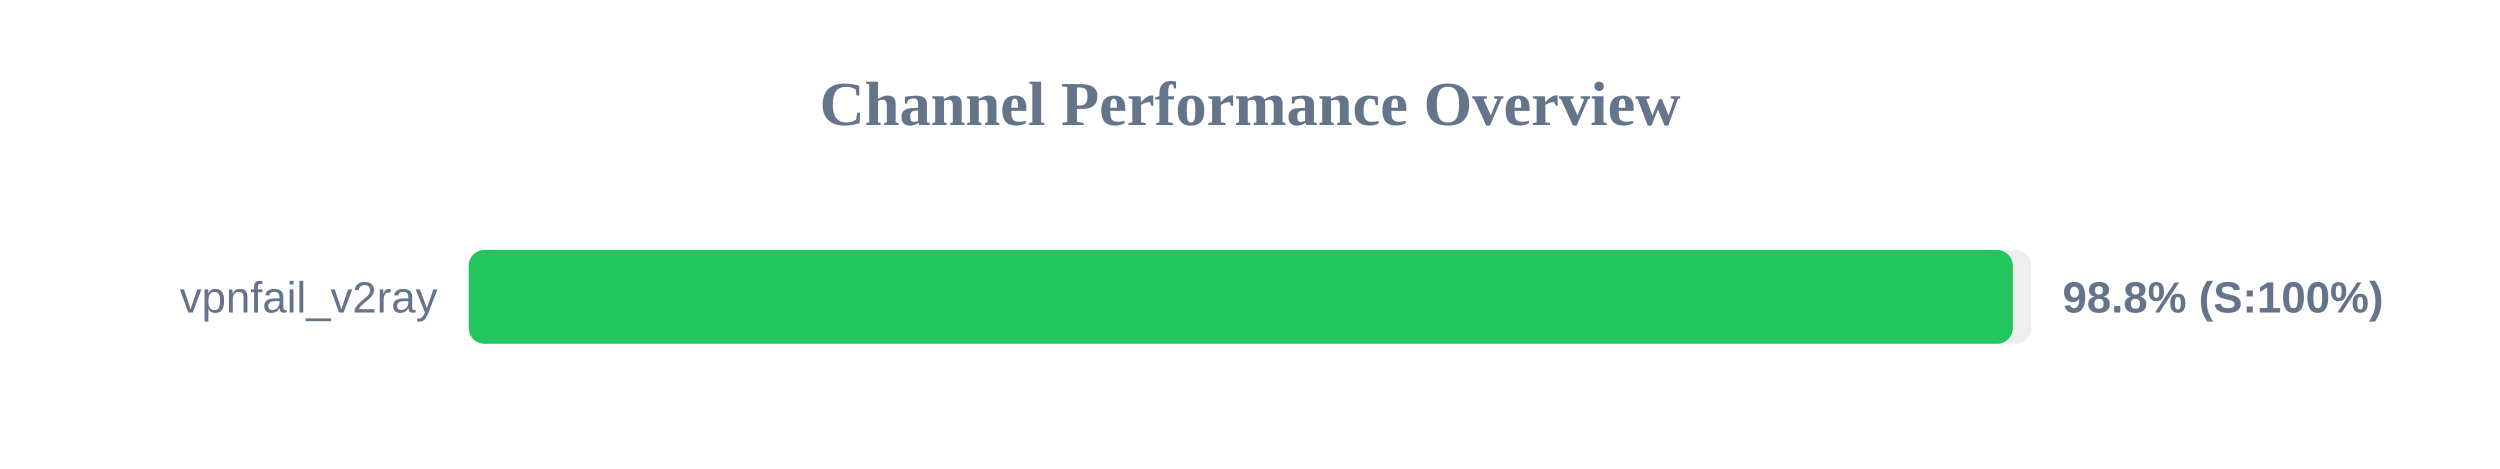
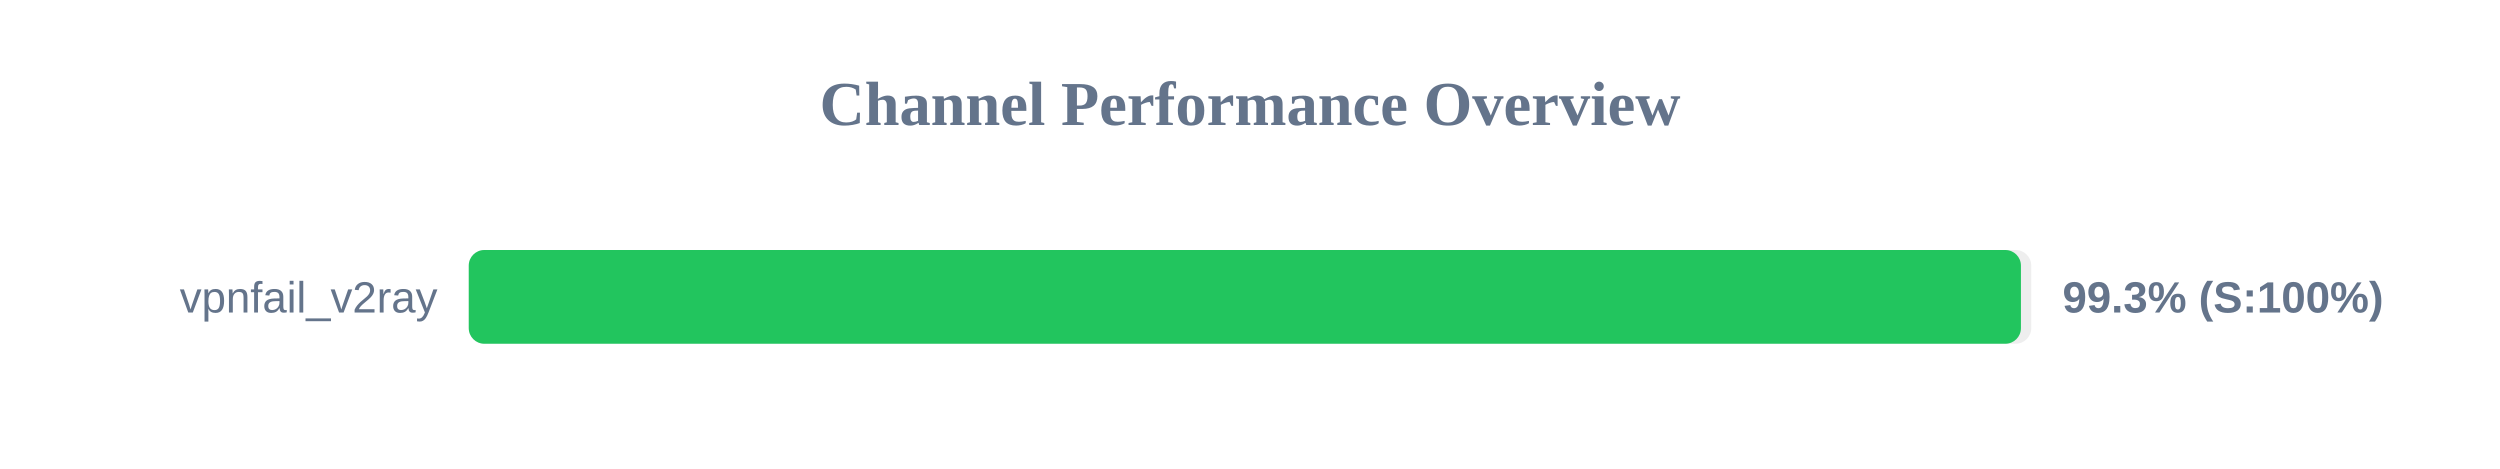
<svg xmlns="http://www.w3.org/2000/svg" width="800" height="150" version="1.1">
  <style>
        .row { font: 14px Arial; fill: #64748b; }
        .score { font: bold 14px Arial; fill: #64748b; }
    </style>
  <text x="400" y="40" text-anchor="middle" font-size="20px" font-weight="bold" fill="#64748b">Channel Performance Overview</text>
  <rect x="150" y="80" width="500" height="30" fill="#eee" rx="5" />
-   <rect x="150" y="80" width="494.1" height="30" fill="#22c55e" rx="5" />
+   <rect x="150" y="80" width="496.7" height="30" fill="#22c55e" rx="5" />
  <text x="140" y="100" text-anchor="end" class="row">vpnfail_v2ray</text>
-   <text x="660" y="100" text-anchor="start" class="score">98.8% (S:100%)</text>
+   <text x="660" y="100" text-anchor="start" class="score">99.3% (S:100%)</text>
</svg>
